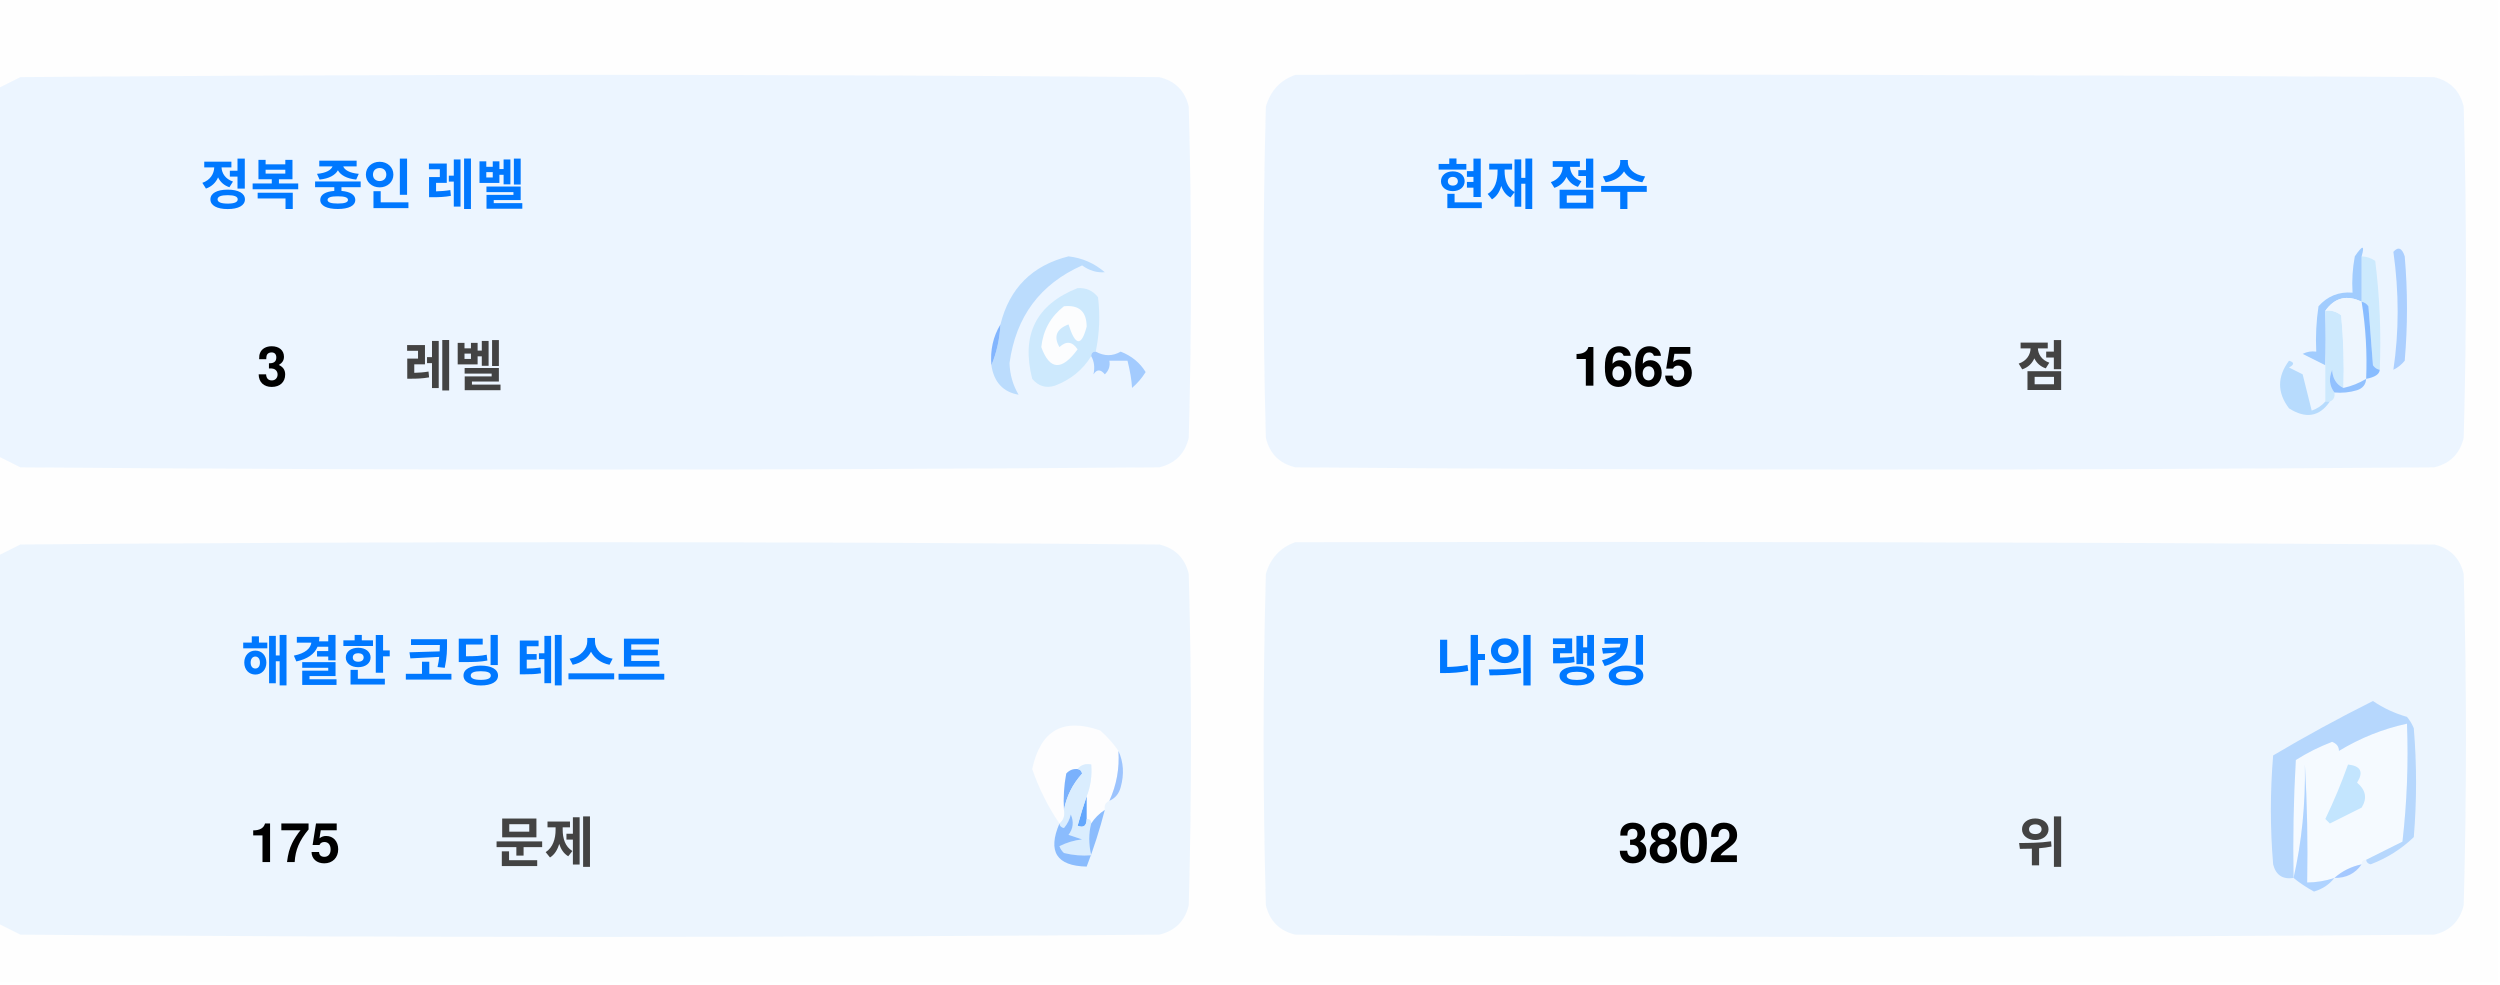
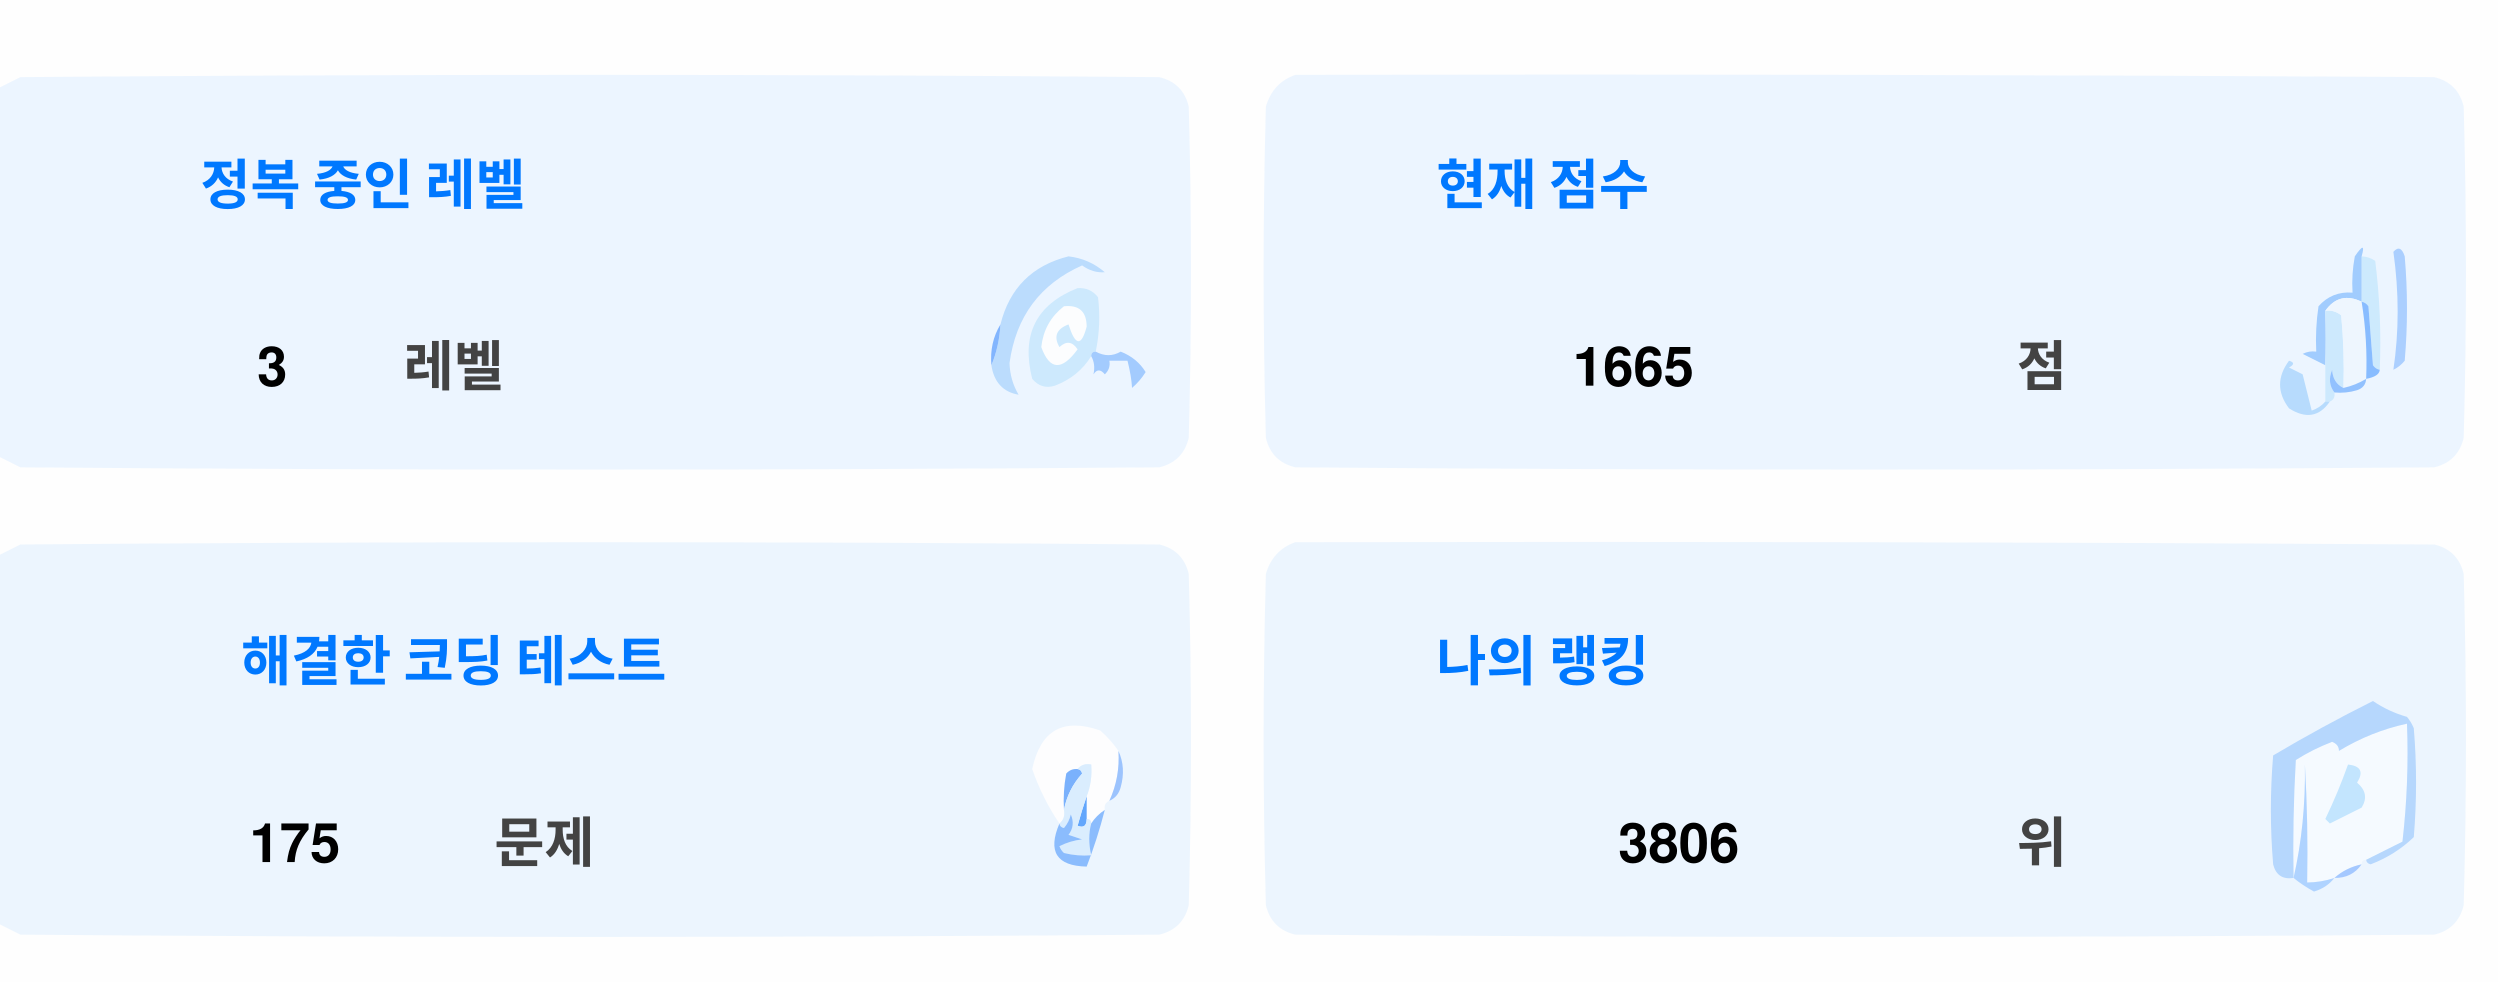
<svg xmlns="http://www.w3.org/2000/svg" version="1.1" width="551px" height="217px" style="shape-rendering:geometricPrecision; text-rendering:geometricPrecision; image-rendering:optimizeQuality; fill-rule:evenodd; clip-rule:evenodd">
  <style>.title {fill: #434343;font-size: 1rem;line-height: 1.5rem;font-weight: bold;font-family: -apple-system, BlinkMacSystemFont, Segoe UI, Helvetica, Arial, sans-serif, Apple Color Emoji, Segoe UI Emoji;}.desc {fill: #434343;font-size: 2.5rem;font-weight: bold;line-height: 1.5rem;font-family: -apple-system, BlinkMacSystemFont, Segoe UI, Helvetica, Arial, sans-serif, Apple Color Emoji, Segoe UI Emoji;}.desc-2 {fill: #434343;font-size: 1rem;font-weight: bold;line-height: 1.5rem;font-family: -apple-system, BlinkMacSystemFont, Segoe UI, Helvetica, Arial, sans-serif, Apple Color Emoji, Segoe UI Emoji;}.text, .desc {animation: twinkling 4s ease-in-out infinite;}@keyframes twinkling {40% { opacity: 1; }50% { opacity: 0.5; }60% { opacity: 1; }70% { opacity: 0.5; }80% { opacity: 1; }}</style>
  <g>
    <path style="opacity:1" fill="#fefefe" d="M -0.5,-0.5 C 183.167,-0.5 366.833,-0.5 550.5,-0.5C 550.5,71.833 550.5,144.167 550.5,216.5C 366.833,216.5 183.167,216.5 -0.5,216.5C -0.5,212.167 -0.5,207.833 -0.5,203.5C 1.14,204.32 2.807,205.153 4.5,206C 88.167,206.667 171.833,206.667 255.5,206C 259,205.167 261.167,203 262,199.5C 262.667,175.167 262.667,150.833 262,126.5C 261.167,123 259,120.833 255.5,120C 171.833,119.333 88.167,119.333 4.5,120C 2.807,120.847 1.14,121.68 -0.5,122.5C -0.5,115.167 -0.5,107.833 -0.5,100.5C 1.14,101.32 2.807,102.153 4.5,103C 88.167,103.667 171.833,103.667 255.5,103C 259,102.167 261.167,100 262,96.5C 262.667,72.167 262.667,47.833 262,23.5C 261.167,20 259,17.833 255.5,17C 171.833,16.333 88.167,16.333 4.5,17C 2.807,17.847 1.14,18.68 -0.5,19.5C -0.5,12.833 -0.5,6.167 -0.5,-0.5 Z" />
  </g>
  <g>
    <path style="opacity:1" fill="#ecf5ff" d="M -0.5,100.5 C -0.5,73.5 -0.5,46.5 -0.5,19.5C 1.14,18.68 2.807,17.847 4.5,17C 88.167,16.333 171.833,16.333 255.5,17C 259,17.833 261.167,20 262,23.5C 262.667,47.833 262.667,72.167 262,96.5C 261.167,100 259,102.167 255.5,103C 171.833,103.667 88.167,103.667 4.5,103C 2.807,102.153 1.14,101.32 -0.5,100.5 Z" />
  </g>
  <g>
    <path style="opacity:1" fill="#ecf5ff" d="M 285.5,16.5 C 369.167,16.333 452.834,16.5 536.5,17C 540,17.833 542.167,20 543,23.5C 543.667,47.833 543.667,72.167 543,96.5C 542.167,100 540,102.167 536.5,103C 452.833,103.667 369.167,103.667 285.5,103C 282,102.167 279.833,100 279,96.5C 278.333,72.167 278.333,47.833 279,23.5C 280.018,19.985 282.185,17.652 285.5,16.5 Z" />
  </g>
  <g>
    <path style="opacity:1" fill="#cdeafd" d="M 520.5,56.5 C 521.583,56.539 522.583,56.873 523.5,57.5C 524.498,65.472 524.831,73.472 524.5,81.5C 523.883,81.389 523.383,81.056 523,80.5C 522.667,76.167 522.333,71.833 522,67.5C 521.617,66.944 521.117,66.611 520.5,66.5C 520.5,63.167 520.5,59.833 520.5,56.5 Z" />
  </g>
  <g>
    <path style="opacity:1" fill="#abcfff" d="M 527.5,55.5 C 528.566,54.308 529.399,54.641 530,56.5C 530.667,64.167 530.667,71.833 530,79.5C 529.311,80.357 528.478,81.023 527.5,81.5C 528.758,73.08 528.758,64.414 527.5,55.5 Z" />
  </g>
  <g>
    <path style="opacity:1" fill="#bbdcfd" d="M 218.5,80.5 C 219.657,77.727 220.324,74.727 220.5,71.5C 222.49,63.51 227.49,58.51 235.5,56.5C 238.528,56.847 241.194,58.014 243.5,60C 241.744,60.141 240.078,59.641 238.5,58.5C 229.247,62.607 223.914,69.773 222.5,80C 222.565,82.526 223.232,84.859 224.5,87C 221.07,86.397 219.07,84.231 218.5,80.5 Z" />
  </g>
  <g>
    <path style="opacity:1" fill="#cde9fd" d="M 241.5,77.5 C 240.833,77.5 240.5,77.833 240.5,78.5C 238.628,81.529 235.961,83.695 232.5,85C 230.536,85.624 228.869,85.124 227.5,83.5C 225.021,73.791 228.354,67.124 237.5,63.5C 239.374,63.39 240.874,64.056 242,65.5C 242.497,69.524 242.331,73.524 241.5,77.5 Z" />
  </g>
  <g>
    <path style="opacity:1" fill="#fcfdfe" d="M 234.5,67.5 C 237.826,67.162 239.493,68.662 239.5,72C 238.334,76.434 237,76.267 235.5,71.5C 232.832,72.515 232.166,74.182 233.5,76.5C 235.017,75.089 236.351,75.256 237.5,77C 234.006,81.771 231.34,81.605 229.5,76.5C 229.904,72.771 231.571,69.771 234.5,67.5 Z" />
  </g>
  <g>
    <path style="opacity:1" fill="#a1ccfe" d="M 520.5,56.5 C 520.5,59.833 520.5,63.167 520.5,66.5C 517.238,64.922 514.572,65.589 512.5,68.5C 512.617,72.81 512.617,76.81 512.5,80.5C 510.86,79.68 509.193,78.847 507.5,78C 508.448,77.517 509.448,77.35 510.5,77.5C 510.335,74.15 510.502,70.817 511,67.5C 512.995,65.253 515.495,64.253 518.5,64.5C 518.336,61.813 518.503,59.146 519,56.5C 520.731,53.969 521.231,53.969 520.5,56.5 Z" />
  </g>
  <g>
    <path style="opacity:1" fill="#cde9fd" d="M 512.5,68.5 C 513.822,68.33 514.989,68.663 516,69.5C 516.499,74.823 516.666,80.156 516.5,85.5C 514.955,84.77 514.122,83.437 514,81.5C 513.22,83.387 513.387,85.054 514.5,86.5C 514.672,87.492 514.338,88.158 513.5,88.5C 513.167,88.5 512.833,88.5 512.5,88.5C 512.5,85.833 512.5,83.167 512.5,80.5C 512.617,76.81 512.617,72.81 512.5,68.5 Z" />
  </g>
  <g>
    <path style="opacity:1" fill="#eef6fe" d="M 520.5,66.5 C 521.407,72.106 521.74,77.773 521.5,83.5C 519.95,84.441 518.284,85.108 516.5,85.5C 516.666,80.156 516.499,74.823 516,69.5C 514.989,68.663 513.822,68.33 512.5,68.5C 514.572,65.589 517.238,64.922 520.5,66.5 Z" />
  </g>
  <g>
    <path style="opacity:1" fill="#88bcff" d="M 520.5,66.5 C 521.117,66.611 521.617,66.944 522,67.5C 522.333,71.833 522.667,76.167 523,80.5C 523.383,81.056 523.883,81.389 524.5,81.5C 524.445,82.469 523.445,83.136 521.5,83.5C 521.74,77.773 521.407,72.106 520.5,66.5 Z" />
  </g>
  <g>
    <path style="opacity:1" fill="#82b5fe" d="M 220.5,71.5 C 220.324,74.727 219.657,77.727 218.5,80.5C 218.215,77.171 218.882,74.171 220.5,71.5 Z" />
  </g>
  <g>
    <path style="opacity:1" fill="#a3cbfe" d="M 240.5,78.5 C 240.5,77.833 240.833,77.5 241.5,77.5C 243.391,78.536 245.224,78.536 247,77.5C 249.391,78.429 251.225,79.929 252.5,82C 251.681,83.319 250.681,84.486 249.5,85.5C 249.409,83.777 249.075,81.777 248.5,79.5C 247.167,79.5 245.833,79.5 244.5,79.5C 244.719,80.675 244.386,81.675 243.5,82.5C 242.575,81.359 241.741,81.359 241,82.5C 241.331,80.981 241.164,79.648 240.5,78.5 Z" />
  </g>
  <g>
    <path style="opacity:1" fill="#b7dbfd" d="M 512.5,88.5 C 512.833,88.5 513.167,88.5 513.5,88.5C 511.199,91.857 508.199,92.357 504.5,90C 501.872,86.535 501.872,83.035 504.5,79.5C 505.696,79.846 505.696,80.346 504.5,81C 505.5,81.5 506.5,82 507.5,82.5C 508.167,85.167 508.833,87.833 509.5,90.5C 510.739,90.058 511.739,89.391 512.5,88.5 Z" />
  </g>
  <g>
    <path style="opacity:1" fill="#92c1fe" d="M 516.5,85.5 C 518.284,85.108 519.95,84.441 521.5,83.5C 521.423,84.75 520.756,85.583 519.5,86C 517.866,86.493 516.199,86.66 514.5,86.5C 513.387,85.054 513.22,83.387 514,81.5C 514.122,83.437 514.955,84.77 516.5,85.5 Z" />
  </g>
  <g>
    <path style="opacity:1" fill="#ecf5fe" d="M -0.5,203.5 C -0.5,176.5 -0.5,149.5 -0.5,122.5C 1.14,121.68 2.807,120.847 4.5,120C 88.167,119.333 171.833,119.333 255.5,120C 259,120.833 261.167,123 262,126.5C 262.667,150.833 262.667,175.167 262,199.5C 261.167,203 259,205.167 255.5,206C 171.833,206.667 88.167,206.667 4.5,206C 2.807,205.153 1.14,204.32 -0.5,203.5 Z" />
  </g>
  <g>
    <path style="opacity:1" fill="#ecf5fe" d="M 285.5,119.5 C 369.167,119.333 452.834,119.5 536.5,120C 540,120.833 542.167,123 543,126.5C 543.667,150.833 543.667,175.167 543,199.5C 542.167,203 540,205.167 536.5,206C 452.833,206.667 369.167,206.667 285.5,206C 282,205.167 279.833,203 279,199.5C 278.333,175.167 278.333,150.833 279,126.5C 280.018,122.985 282.185,120.652 285.5,119.5 Z" />
  </g>
  <g>
    <path style="opacity:1" fill="#fdfdfe" d="M 246.5,165.5 C 246.758,169.367 246.092,173.034 244.5,176.5C 243.662,176.842 243.328,177.508 243.5,178.5C 242.272,179.306 241.272,180.306 240.5,181.5C 240.5,180.833 240.167,180.5 239.5,180.5C 239.5,178.833 239.5,177.167 239.5,175.5C 240.369,173.283 240.702,170.95 240.5,168.5C 239.209,168.263 238.209,168.596 237.5,169.5C 236.504,169.414 235.671,169.748 235,170.5C 234.503,173.146 234.336,175.813 234.5,178.5C 234.737,179.791 234.404,180.791 233.5,181.5C 230.986,177.806 228.986,173.806 227.5,169.5C 229.309,160.957 234.309,158.124 242.5,161C 244.07,162.397 245.404,163.897 246.5,165.5 Z" />
  </g>
  <g>
    <path style="opacity:1" fill="#f5faff" d="M 521.5,189.5 C 520.833,189.5 520.5,189.833 520.5,190.5C 518.181,190.992 516.181,191.992 514.5,193.5C 512.565,194.15 510.565,194.483 508.5,194.5C 508.666,185.827 508.5,177.16 508,168.5C 508.141,177.227 507.308,185.56 505.5,193.5C 505.334,184.827 505.5,176.16 506,167.5C 508.527,165.903 511.194,164.57 514,163.5C 515.011,163.892 515.511,164.559 515.5,165.5C 520.21,162.641 525.21,160.641 530.5,159.5C 530.831,168.192 530.498,176.859 529.5,185.5C 526.807,186.847 524.14,188.18 521.5,189.5 Z" />
  </g>
  <g>
    <path style="opacity:1" fill="#b6d7fd" d="M 521.5,189.5 C 524.14,188.18 526.807,186.847 529.5,185.5C 530.498,176.859 530.831,168.192 530.5,159.5C 525.21,160.641 520.21,162.641 515.5,165.5C 515.511,164.559 515.011,163.892 514,163.5C 511.194,164.57 508.527,165.903 506,167.5C 505.5,176.16 505.334,184.827 505.5,193.5C 503.089,193.863 501.589,192.863 501,190.5C 500.333,182.5 500.333,174.5 501,166.5C 508.173,162.246 515.507,158.246 523,154.5C 525.304,156.068 527.804,157.235 530.5,158C 531.126,158.75 531.626,159.584 532,160.5C 532.667,168.5 532.667,176.5 532,184.5C 529.292,187.111 526.125,189.111 522.5,190.5C 521.893,190.376 521.56,190.043 521.5,189.5 Z" />
  </g>
  <g>
    <path style="opacity:1" fill="#c3e5fe" d="M 517.5,168.5 C 520.317,168.801 520.984,170.134 519.5,172.5C 521.439,174.122 521.772,175.956 520.5,178C 518.167,179.167 515.833,180.333 513.5,181.5C 513.167,181.167 512.833,180.833 512.5,180.5C 514.414,176.515 516.081,172.515 517.5,168.5 Z" />
  </g>
  <g>
    <path style="opacity:1" fill="#7ab1fc" d="M 237.5,169.5 C 238.043,169.56 238.376,169.893 238.5,170.5C 236.395,172.836 235.062,175.503 234.5,178.5C 234.336,175.813 234.503,173.146 235,170.5C 235.671,169.748 236.504,169.414 237.5,169.5 Z" />
  </g>
  <g>
    <path style="opacity:1" fill="#afd3ff" d="M 514.5,193.5 C 513.378,194.947 511.878,195.947 510,196.5C 508.348,195.601 506.848,194.601 505.5,193.5C 507.308,185.56 508.141,177.227 508,168.5C 508.5,177.16 508.666,185.827 508.5,194.5C 510.565,194.483 512.565,194.15 514.5,193.5 Z" />
  </g>
  <g>
    <path style="opacity:1" fill="#9cc3fd" d="M 246.5,165.5 C 247.634,167.966 247.801,170.633 247,173.5C 246.623,174.942 245.79,175.942 244.5,176.5C 246.092,173.034 246.758,169.367 246.5,165.5 Z" />
  </g>
  <g>
    <path style="opacity:1" fill="#62a6fc" d="M 239.5,175.5 C 239.5,177.167 239.5,178.833 239.5,180.5C 239.483,182.028 238.816,182.528 237.5,182C 238.117,179.723 238.784,177.556 239.5,175.5 Z" />
  </g>
  <g>
    <path style="opacity:1" fill="#daedfe" d="M 237.5,169.5 C 238.209,168.596 239.209,168.263 240.5,168.5C 240.702,170.95 240.369,173.283 239.5,175.5C 238.784,177.556 238.117,179.723 237.5,182C 238.816,182.528 239.483,182.028 239.5,180.5C 240.167,180.5 240.5,180.833 240.5,181.5C 239.918,183.669 239.918,186.002 240.5,188.5C 238.473,188.662 236.473,188.495 234.5,188C 234.043,187.586 233.709,187.086 233.5,186.5C 235.078,185.702 236.744,185.202 238.5,185C 237.5,184.667 236.5,184.333 235.5,184C 236.554,182.612 236.72,181.112 236,179.5C 235.751,180.624 235.251,181.624 234.5,182.5C 233.893,182.376 233.56,182.043 233.5,181.5C 234.404,180.791 234.737,179.791 234.5,178.5C 235.062,175.503 236.395,172.836 238.5,170.5C 238.376,169.893 238.043,169.56 237.5,169.5 Z" />
  </g>
  <g>
    <path style="opacity:1" fill="#8bbcfd" d="M 243.5,178.5 C 242.395,182.803 241.062,186.969 239.5,191C 232.857,190.847 230.857,187.68 233.5,181.5C 233.56,182.043 233.893,182.376 234.5,182.5C 235.251,181.624 235.751,180.624 236,179.5C 236.72,181.112 236.554,182.612 235.5,184C 236.5,184.333 237.5,184.667 238.5,185C 236.744,185.202 235.078,185.702 233.5,186.5C 233.709,187.086 234.043,187.586 234.5,188C 236.473,188.495 238.473,188.662 240.5,188.5C 239.918,186.002 239.918,183.669 240.5,181.5C 241.272,180.306 242.272,179.306 243.5,178.5 Z" />
  </g>
  <g>
    <path style="opacity:1" fill="#a4c8ff" d="M 520.5,190.5 C 519.089,192.539 517.089,193.539 514.5,193.5C 516.181,191.992 518.181,190.992 520.5,190.5 Z" />
  </g>
  <text text-anchor="middle" x="80" y="45" class="title" style="fill:#0078ff;" stroke="#none" stroke-width="1">정복 중인 레벨</text>
  <text text-anchor="middle" x="60" y="85" class="desc" style="fill:#000000;" stroke="#none" stroke-width="1">3</text>
  <text text-anchor="middle" x="100" y="85" class="desc-2" style="fill:#434343;" stroke="#none" stroke-width="1">레벨</text>
  <text text-anchor="middle" x="340" y="45" class="title" style="fill:#0078ff;" stroke="#none" stroke-width="1">현재 점수</text>
  <text text-anchor="middle" x="360" y="85" class="desc" style="fill:#000000;" stroke="#none" stroke-width="1">1665</text>
  <text text-anchor="middle" x="450" y="85" class="desc-2" style="fill:#434343;" stroke="#none" stroke-width="1">점</text>
  <text text-anchor="middle" x="100" y="150" class="title" style="fill:#0078ff;" stroke="#none" stroke-width="1">해결한 코딩 테스트</text>
  <text text-anchor="middle" x="65" y="190" class="desc" style="fill:#000000;" stroke="#none" stroke-width="1">175</text>
  <text text-anchor="middle" x="120" y="190" class="desc-2" style="fill:#434343;" stroke="#none" stroke-width="1">문제</text>
  <text text-anchor="middle" x="340" y="150" class="title" style="fill:#0078ff;" stroke="#none" stroke-width="1">나의 랭킹</text>
-   <text text-anchor="middle" x="370" y="190" class="desc" style="fill:#000000;" stroke="#none" stroke-width="1">3802</text>
+   <text text-anchor="middle" x="370" y="190" class="desc" style="fill:#000000;" stroke="#none" stroke-width="1">3806</text>
  <text text-anchor="middle" x="450" y="190" class="desc-2" style="fill:#434343;" stroke="#none" stroke-width="1">위</text>
</svg>
